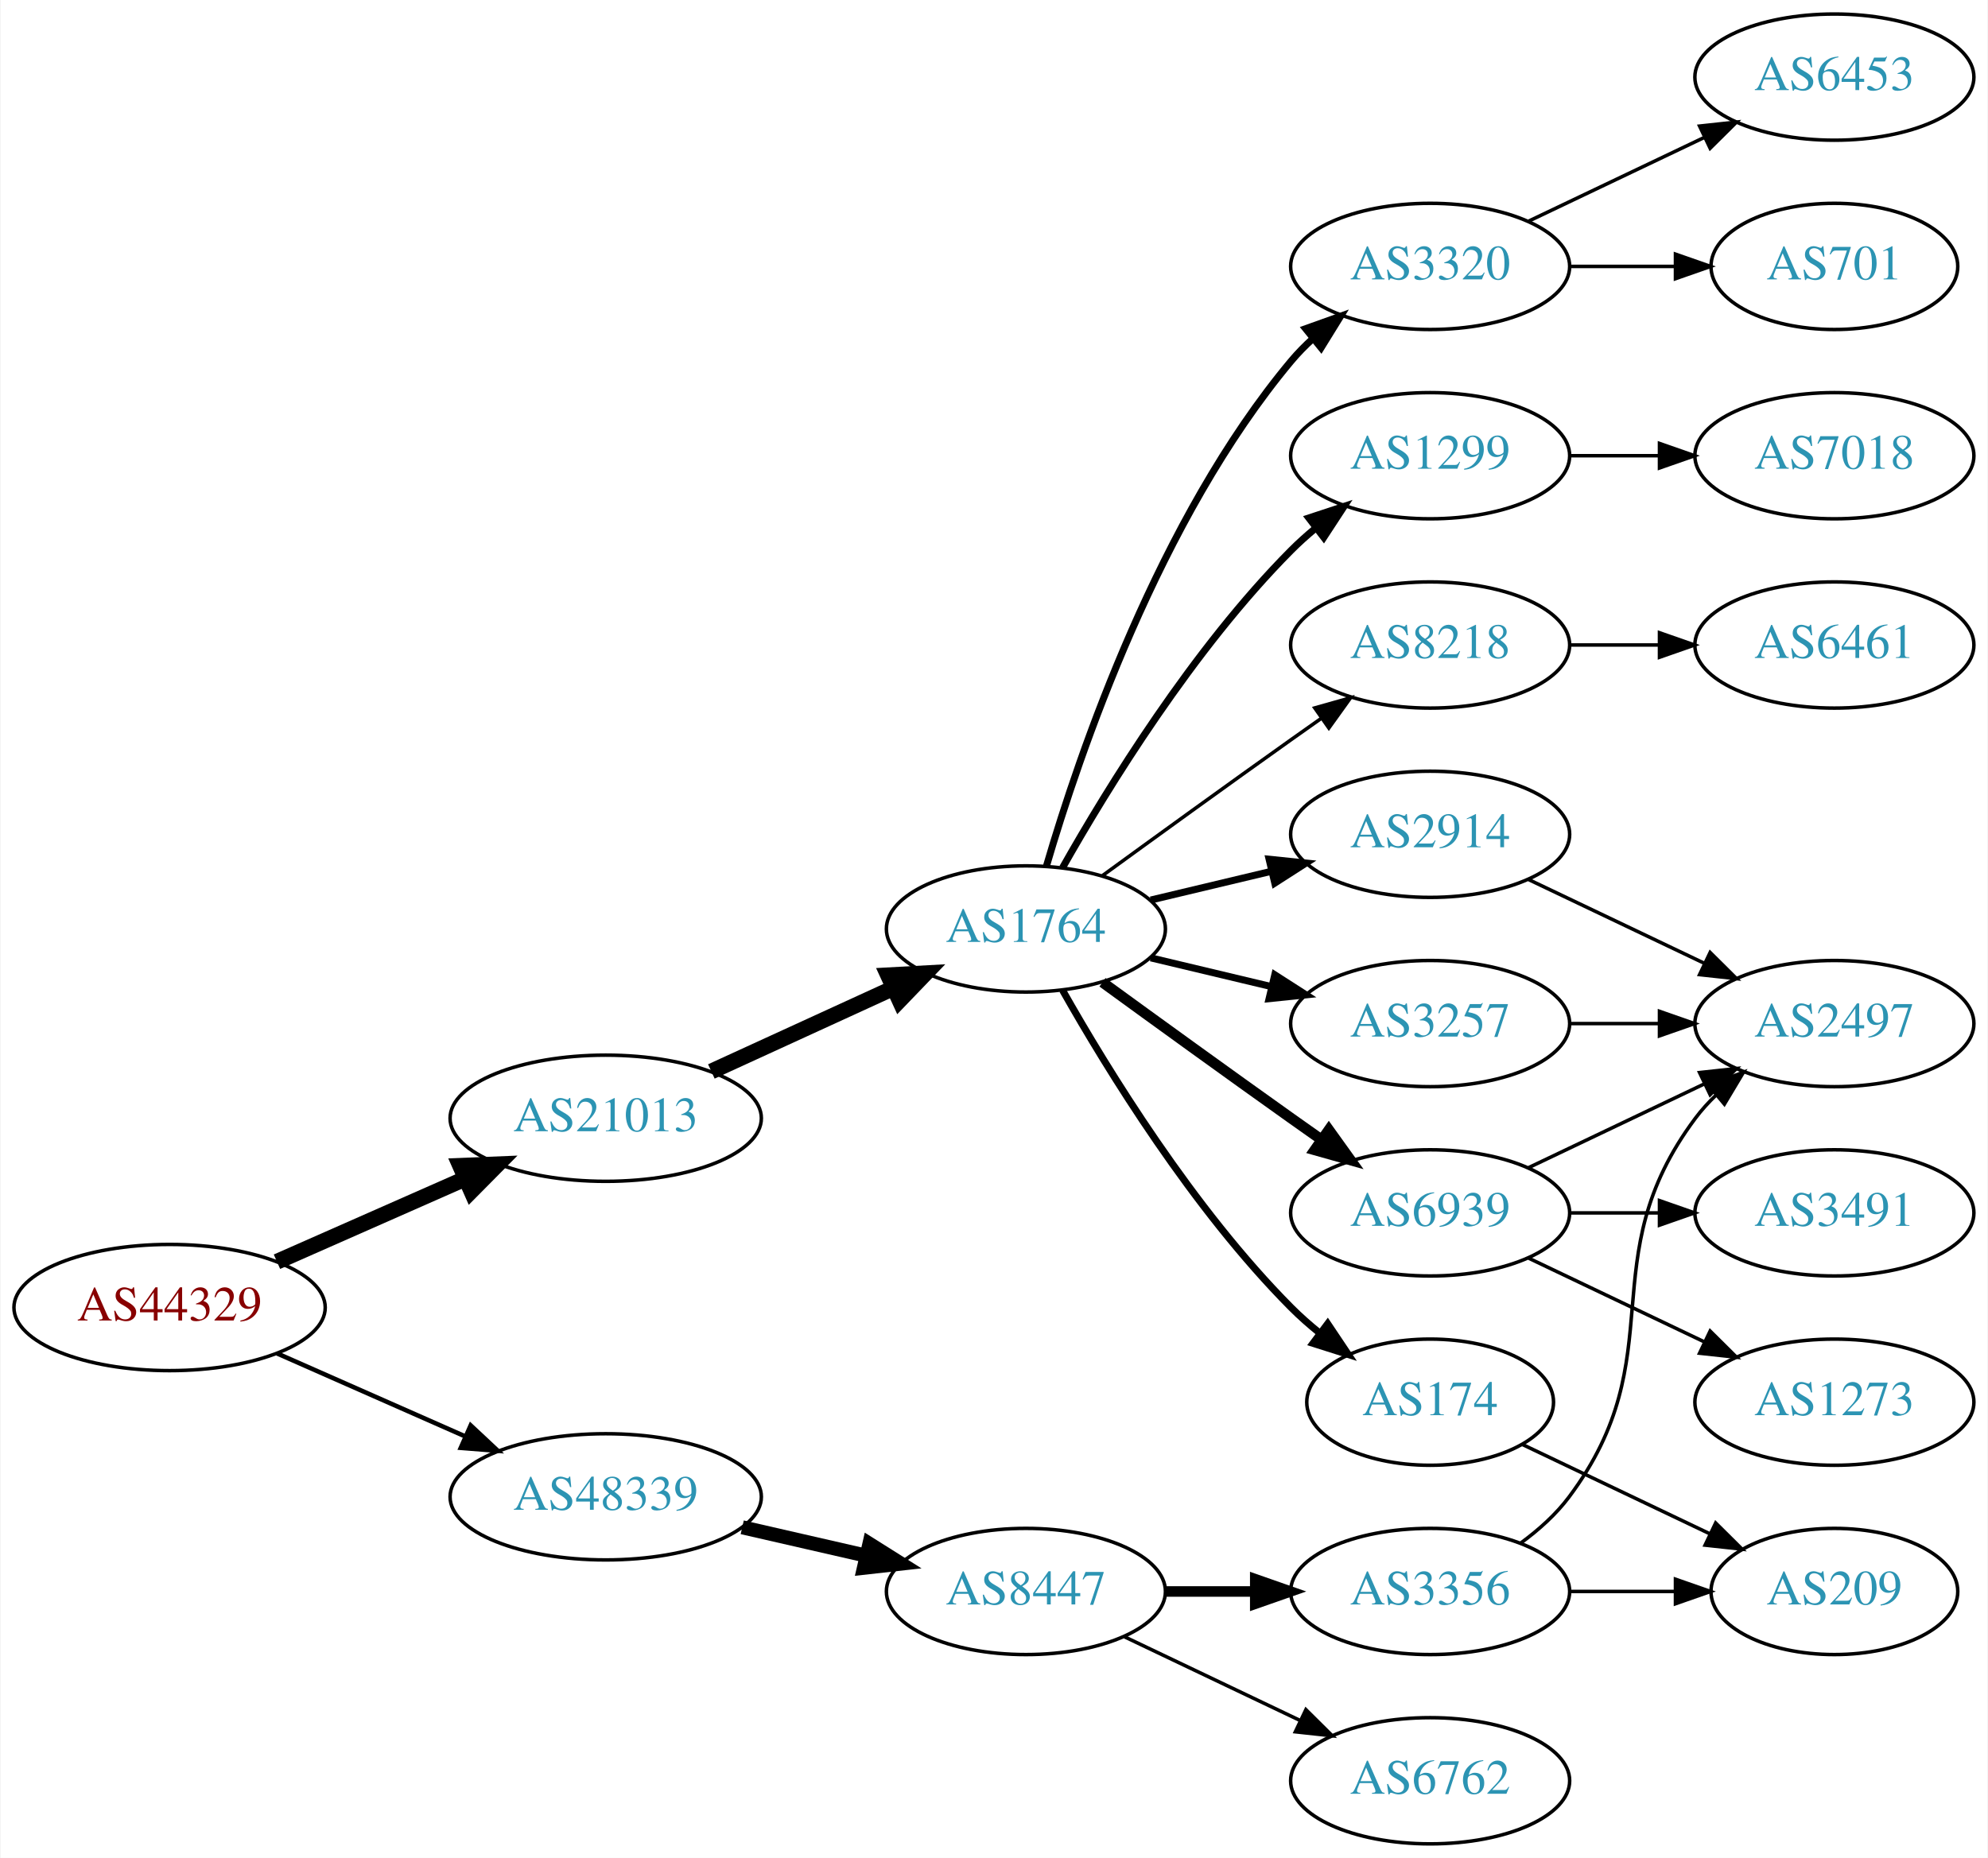
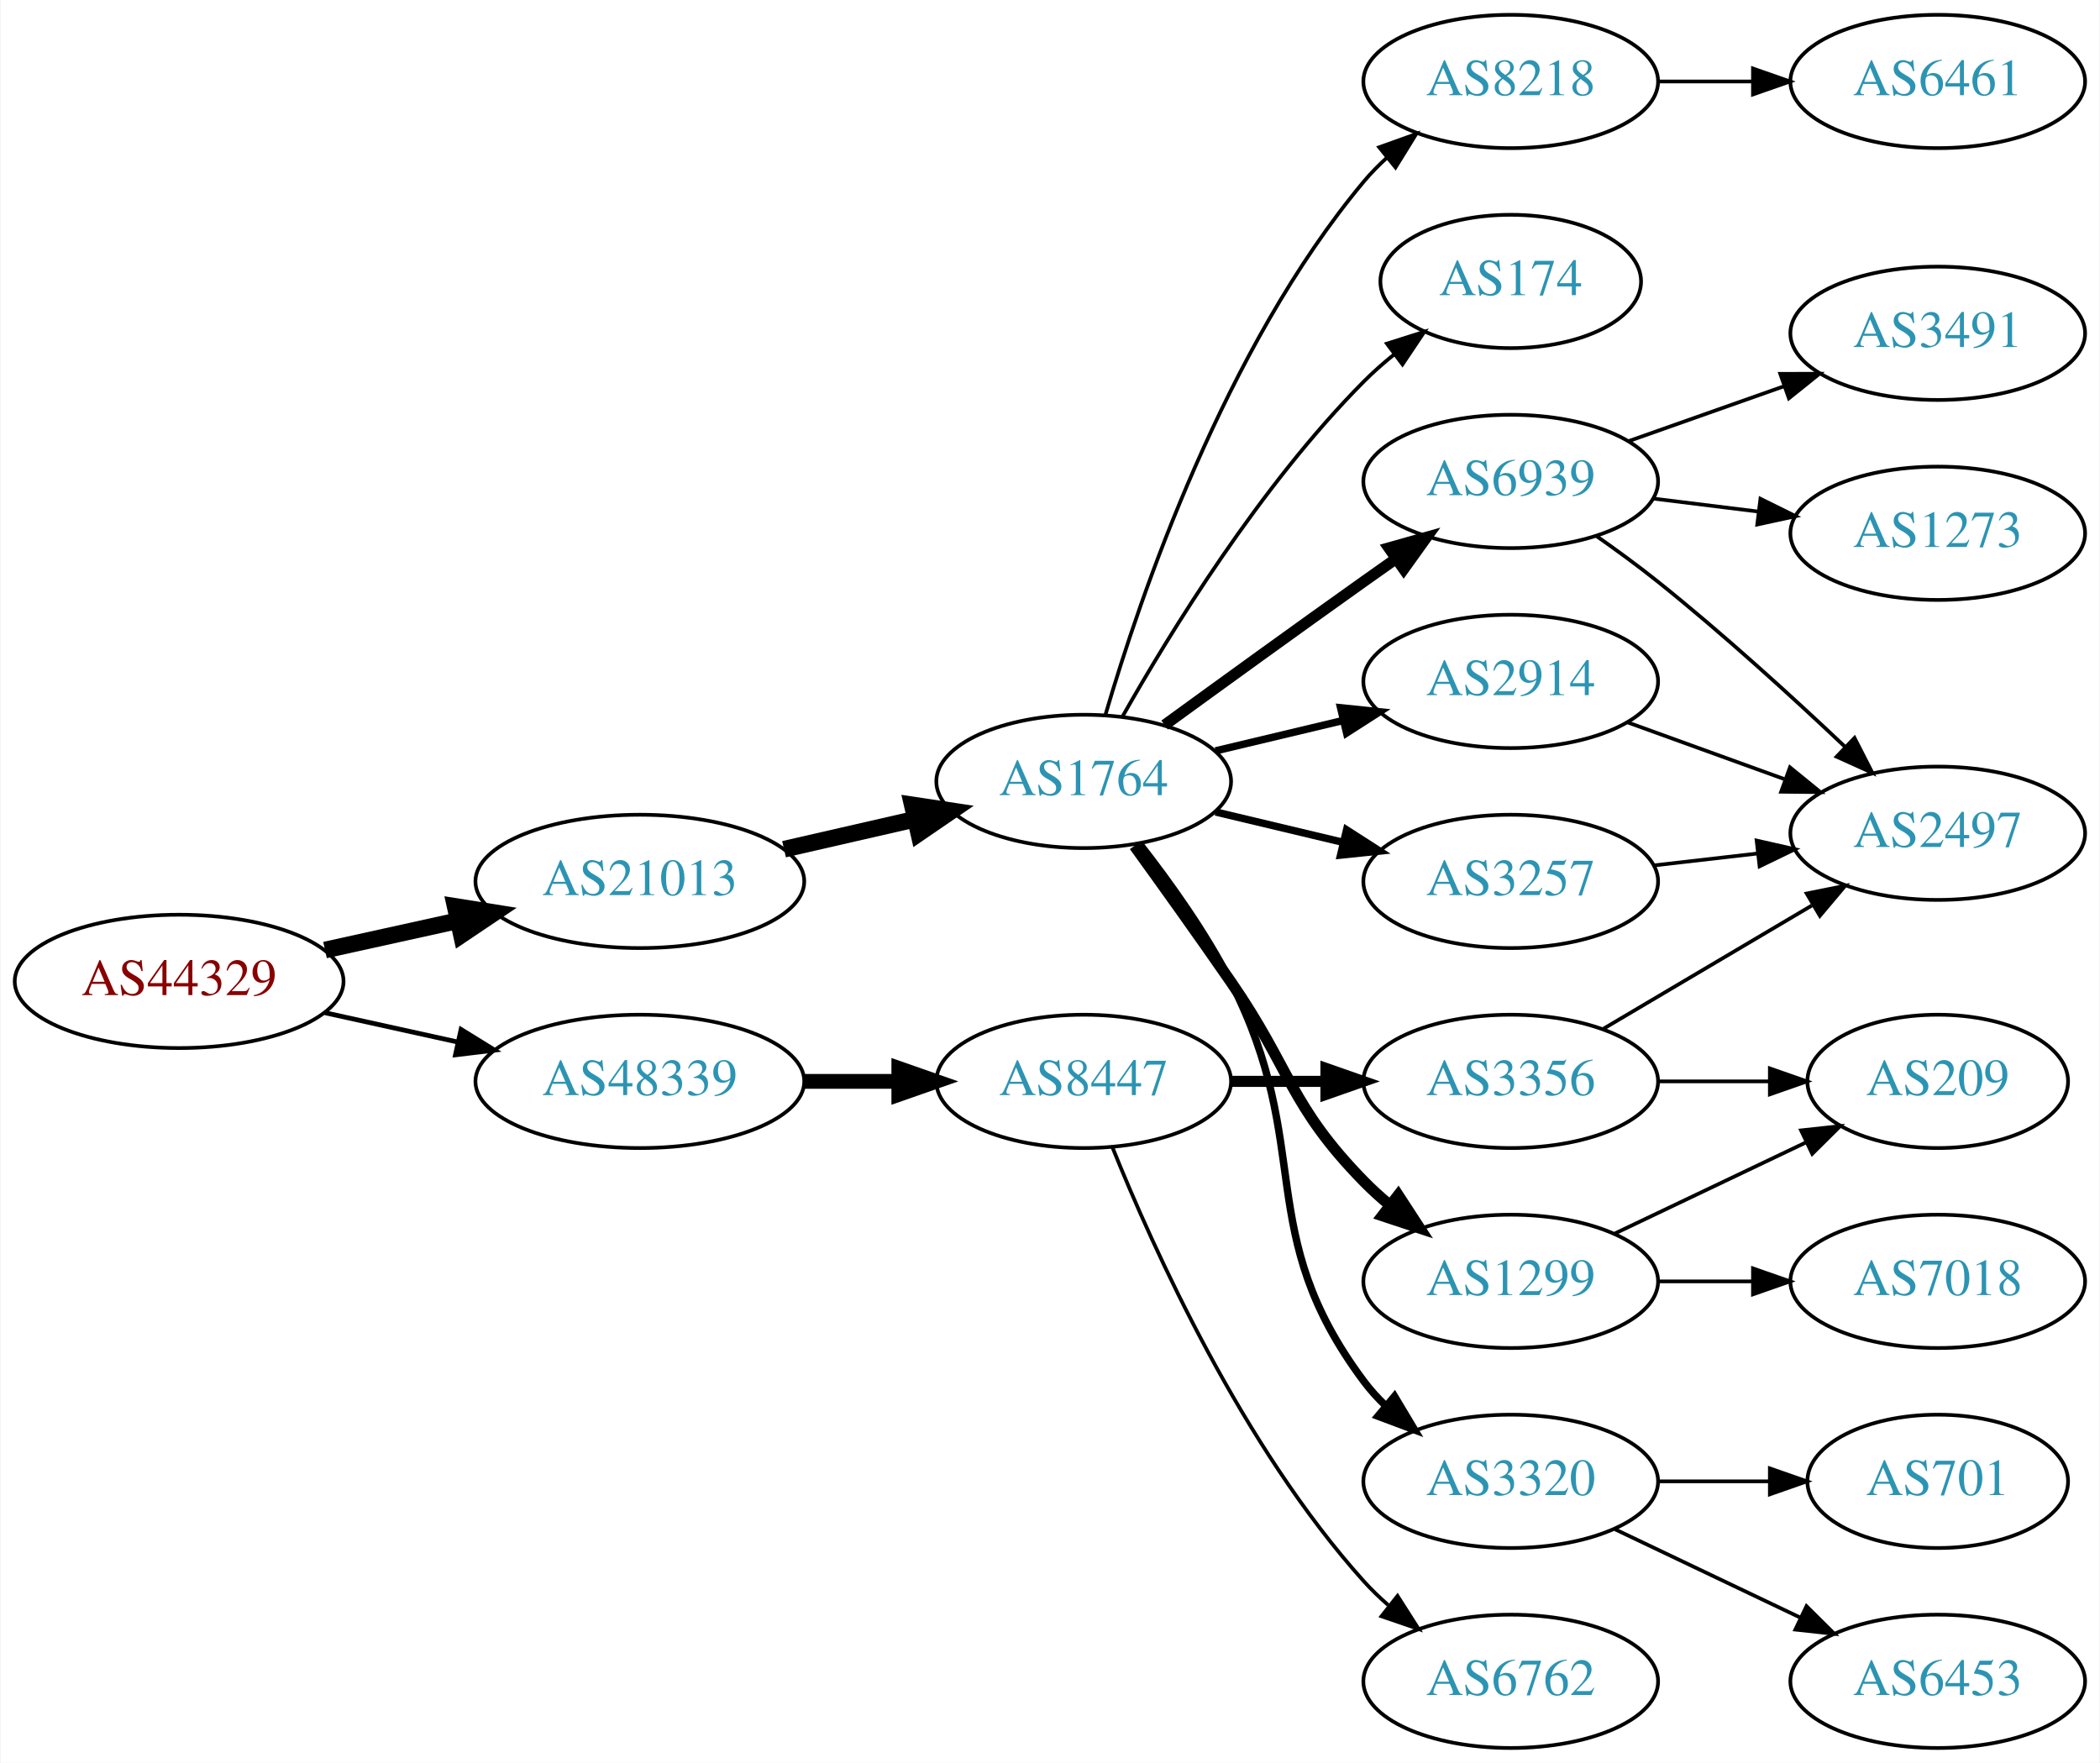
- <svg xmlns="http://www.w3.org/2000/svg" xmlns:xlink="http://www.w3.org/1999/xlink" width="567pt" height="530pt" viewBox="0.00 0.00 566.66 530.00">
-   <g id="graph0" class="graph" transform="scale(1 1) rotate(0) translate(4 526)">
-     <polygon fill="white" stroke="none" points="-4,4 -4,-526 562.663,-526 562.663,4 -4,4" />
+ <svg xmlns="http://www.w3.org/2000/svg" xmlns:xlink="http://www.w3.org/1999/xlink" width="567pt" height="476pt" viewBox="0.00 0.00 566.66 476.00">
+   <g id="graph0" class="graph" transform="scale(1 1) rotate(0) translate(4 472)">
+     <polygon fill="white" stroke="none" points="-4,4 -4,-472 562.663,-472 562.663,4 -4,4" />
    <g id="node1" class="node">
      <g id="a_node1">
        <a xlink:href="/asn/44329" xlink:title="AS44329 ~ NTS Netzwerk Telekom Service AG [AT]">
-           <ellipse fill="#ffffff" stroke="black" cx="44.196" cy="-153" rx="44.393" ry="18" />
-           <text text-anchor="middle" x="44.196" y="-149.3" font-family="Times,serif" font-size="14.00" fill="#880000">AS44329</text>
+           <ellipse fill="#ffffff" stroke="black" cx="44.196" cy="-207" rx="44.393" ry="18" />
+           <text text-anchor="middle" x="44.196" y="-203.3" font-family="Times,serif" font-size="14.00" fill="#880000">AS44329</text>
        </a>
      </g>
    </g>
    <g id="node2" class="node">
      <g id="a_node2">
        <a xlink:href="/asn/21013" xlink:title="AS21013 ~ Wels, AT [AT]">
-           <ellipse fill="#ffffff" stroke="black" cx="168.588" cy="-207" rx="44.393" ry="18" />
-           <text text-anchor="middle" x="168.588" y="-203.3" font-family="Times,serif" font-size="14.00" fill="#2c94b3">AS21013</text>
+           <ellipse fill="#ffffff" stroke="black" cx="168.588" cy="-234" rx="44.393" ry="18" />
+           <text text-anchor="middle" x="168.588" y="-230.3" font-family="Times,serif" font-size="14.00" fill="#2c94b3">AS21013</text>
        </a>
      </g>
    </g>
    <g id="edge1" class="edge">
-       <path fill="none" stroke="black" stroke-width="4.5" d="M74.824,-166.072C90.941,-173.183 111.081,-182.069 128.473,-189.742" />
-       <polygon fill="black" stroke="black" stroke-width="4.5" points="127.071,-193.427 137.809,-193.861 130.249,-186.222 127.071,-193.427" />
+       <path fill="none" stroke="black" stroke-width="4.5" d="M83.586,-215.469C94.978,-217.982 107.6,-220.767 119.525,-223.397" />
+       <polygon fill="black" stroke="black" stroke-width="4.5" points="118.721,-227.252 129.335,-225.561 120.418,-219.562 118.721,-227.252" />
    </g>
    <g id="node3" class="node">
      <g id="a_node3">
        <a xlink:href="/asn/48339" xlink:title="AS48339 ~ Raiffeisen Rechenzentrum GmbH [AT]">
-           <ellipse fill="#ffffff" stroke="black" cx="168.588" cy="-99" rx="44.393" ry="18" />
-           <text text-anchor="middle" x="168.588" y="-95.3" font-family="Times,serif" font-size="14.00" fill="#2c94b3">AS48339</text>
+           <ellipse fill="#ffffff" stroke="black" cx="168.588" cy="-180" rx="44.393" ry="18" />
+           <text text-anchor="middle" x="168.588" y="-176.3" font-family="Times,serif" font-size="14.00" fill="#2c94b3">AS48339</text>
        </a>
      </g>
    </g>
    <g id="edge2" class="edge">
-       <path fill="none" stroke="black" stroke-width="1.286" d="M74.824,-139.928C90.941,-132.817 111.081,-123.931 128.473,-116.258" />
-       <polygon fill="black" stroke="black" stroke-width="1.286" points="130.073,-119.378 137.809,-112.139 127.247,-112.973 130.073,-119.378" />
+       <path fill="none" stroke="black" stroke-width="1.286" d="M83.586,-198.531C94.978,-196.018 107.6,-193.233 119.525,-190.603" />
+       <polygon fill="black" stroke="black" stroke-width="1.286" points="120.323,-194.011 129.335,-188.439 118.815,-187.175 120.323,-194.011" />
    </g>
    <g id="node4" class="node">
      <g id="a_node4">
        <a xlink:href="/asn/1764" xlink:title="AS1764 ~ NEXTLAYER-AS [AT]">
          <ellipse fill="#ffffff" stroke="black" cx="288.431" cy="-261" rx="39.794" ry="18" />
          <text text-anchor="middle" x="288.431" y="-257.3" font-family="Times,serif" font-size="14.00" fill="#2c94b3">AS1764</text>
        </a>
      </g>
    </g>
    <g id="edge3" class="edge">
-       <path fill="none" stroke="black" stroke-width="4.5" d="M198.718,-220.348C214.329,-227.502 233.727,-236.391 250.399,-244.03" />
-       <polygon fill="black" stroke="black" stroke-width="4.5" points="249.119,-247.775 259.851,-248.362 252.4,-240.616 249.119,-247.775" />
+       <path fill="none" stroke="black" stroke-width="4.5" d="M207.523,-242.692C218.764,-245.267 231.176,-248.111 242.799,-250.774" />
+       <polygon fill="black" stroke="black" stroke-width="4.5" points="242.134,-254.661 252.761,-253.057 243.893,-246.985 242.134,-254.661" />
    </g>
    <g id="node20" class="node">
      <g id="a_node20">
        <a xlink:href="/asn/8447" xlink:title="AS8447 ~ A1 Telekom Austria AG [AT]">
-           <ellipse fill="#ffffff" stroke="black" cx="288.431" cy="-72" rx="39.794" ry="18" />
-           <text text-anchor="middle" x="288.431" y="-68.3" font-family="Times,serif" font-size="14.00" fill="#2c94b3">AS8447</text>
+           <ellipse fill="#ffffff" stroke="black" cx="288.431" cy="-180" rx="39.794" ry="18" />
+           <text text-anchor="middle" x="288.431" y="-176.3" font-family="Times,serif" font-size="14.00" fill="#2c94b3">AS8447</text>
        </a>
      </g>
    </g>
    <g id="edge21" class="edge">
-       <path fill="none" stroke="black" stroke-width="4" d="M207.523,-90.308C218.764,-87.733 231.176,-84.889 242.799,-82.226" />
-       <polygon fill="black" stroke="black" stroke-width="4" points="243.795,-85.588 252.761,-79.944 242.232,-78.765 243.795,-85.588" />
+       <path fill="none" stroke="black" stroke-width="4" d="M212.799,-180C221.112,-180 229.875,-180 238.357,-180" />
+       <polygon fill="black" stroke="black" stroke-width="4" points="238.516,-183.5 248.516,-180 238.516,-176.5 238.516,-183.5" />
    </g>
    <g id="node5" class="node">
      <g id="a_node5">
-         <a xlink:href="/asn/8218" xlink:title="AS8218 ~ legacy Neotelecoms [FR]">
-           <ellipse fill="#ffffff" stroke="black" cx="403.724" cy="-342" rx="39.794" ry="18" />
-           <text text-anchor="middle" x="403.724" y="-338.3" font-family="Times,serif" font-size="14.00" fill="#2c94b3">AS8218</text>
+         <a xlink:href="/asn/1299" xlink:title="AS1299 ~ Telia Carrier [EU]">
+           <ellipse fill="#ffffff" stroke="black" cx="403.724" cy="-126" rx="39.794" ry="18" />
+           <text text-anchor="middle" x="403.724" y="-122.3" font-family="Times,serif" font-size="14.00" fill="#2c94b3">AS1299</text>
        </a>
      </g>
    </g>
    <g id="edge4" class="edge">
-       <path fill="none" stroke="black" d="M310.279,-276.222C325.213,-287.091 345.827,-302.025 364.077,-315 366.898,-317.005 369.841,-319.085 372.789,-321.159" />
-       <polygon fill="black" stroke="black" points="370.816,-324.05 381.013,-326.926 374.835,-318.319 370.816,-324.05" />
+       <path fill="none" stroke="black" stroke-width="3" d="M302.11,-243.594C309.725,-233.063 319.558,-219.33 328.077,-207 344.473,-183.269 343.905,-173.617 364.077,-153 366.17,-150.861 368.453,-148.782 370.83,-146.79" />
+       <polygon fill="black" stroke="black" stroke-width="3" points="373.349,-149.268 379.13,-140.389 369.074,-143.725 373.349,-149.268" />
    </g>
    <g id="node6" class="node">
      <g id="a_node6">
+         <a xlink:href="/asn/6939" xlink:title="AS6939 ~ Hurricane Electric LLC [US]">
+           <ellipse fill="#ffffff" stroke="black" cx="403.724" cy="-342" rx="39.794" ry="18" />
+           <text text-anchor="middle" x="403.724" y="-338.3" font-family="Times,serif" font-size="14.00" fill="#2c94b3">AS6939</text>
+         </a>
+       </g>
+     </g>
+     <g id="edge5" class="edge">
+       <path fill="none" stroke="black" stroke-width="3" d="M310.279,-276.222C325.213,-287.091 345.827,-302.025 364.077,-315 366.898,-317.005 369.841,-319.085 372.789,-321.159" />
+       <polygon fill="black" stroke="black" stroke-width="3" points="370.816,-324.05 381.013,-326.926 374.835,-318.319 370.816,-324.05" />
+     </g>
+     <g id="node7" class="node">
+       <g id="a_node7">
+         <a xlink:href="/asn/3320" xlink:title="AS3320 ~ DTAG [DE]">
+           <ellipse fill="#ffffff" stroke="black" cx="403.724" cy="-72" rx="39.794" ry="18" />
+           <text text-anchor="middle" x="403.724" y="-68.3" font-family="Times,serif" font-size="14.00" fill="#2c94b3">AS3320</text>
+         </a>
+       </g>
+     </g>
+     <g id="edge6" class="edge">
+       <path fill="none" stroke="black" stroke-width="2" d="M303.727,-243.86C311.713,-233.647 321.375,-220.147 328.077,-207 351.058,-161.923 333.806,-139.542 364.077,-99 365.822,-96.664 367.829,-94.455 369.992,-92.383" />
+       <polygon fill="black" stroke="black" stroke-width="2" points="372.352,-94.973 377.793,-85.882 367.87,-89.595 372.352,-94.973" />
+     </g>
+     <g id="node8" class="node">
+       <g id="a_node8">
+         <a xlink:href="/asn/2914" xlink:title="AS2914 ~ NTT America, Inc. [US]">
+           <ellipse fill="#ffffff" stroke="black" cx="403.724" cy="-288" rx="39.794" ry="18" />
+           <text text-anchor="middle" x="403.724" y="-284.3" font-family="Times,serif" font-size="14.00" fill="#2c94b3">AS2914</text>
+         </a>
+       </g>
+     </g>
+     <g id="edge7" class="edge">
+       <path fill="none" stroke="black" stroke-width="2" d="M324.038,-269.248C334.909,-271.838 347.064,-274.735 358.506,-277.462" />
+       <polygon fill="black" stroke="black" stroke-width="2" points="357.789,-280.889 368.328,-279.803 359.412,-274.08 357.789,-280.889" />
+     </g>
+     <g id="node9" class="node">
+       <g id="a_node9">
+         <a xlink:href="/asn/8218" xlink:title="AS8218 ~ legacy Neotelecoms [FR]">
+           <ellipse fill="#ffffff" stroke="black" cx="403.724" cy="-450" rx="39.794" ry="18" />
+           <text text-anchor="middle" x="403.724" y="-446.3" font-family="Times,serif" font-size="14.00" fill="#2c94b3">AS8218</text>
+         </a>
+       </g>
+     </g>
+     <g id="edge8" class="edge">
+       <path fill="none" stroke="black" d="M294.305,-279.002C303.619,-310.844 326.435,-377.981 364.077,-423 365.948,-425.237 368.046,-427.374 370.272,-429.396" />
+       <polygon fill="black" stroke="black" points="368.216,-432.234 378.191,-435.804 372.619,-426.793 368.216,-432.234" />
+     </g>
+     <g id="node10" class="node">
+       <g id="a_node10">
        <a xlink:href="/asn/3257" xlink:title="AS3257 ~ GTT [DE]">
          <ellipse fill="#ffffff" stroke="black" cx="403.724" cy="-234" rx="39.794" ry="18" />
          <text text-anchor="middle" x="403.724" y="-230.3" font-family="Times,serif" font-size="14.00" fill="#2c94b3">AS3257</text>
        </a>
      </g>
    </g>
-     <g id="edge5" class="edge">
+     <g id="edge9" class="edge">
      <path fill="none" stroke="black" stroke-width="2" d="M324.038,-252.752C334.909,-250.162 347.064,-247.265 358.506,-244.538" />
      <polygon fill="black" stroke="black" stroke-width="2" points="359.412,-247.92 368.328,-242.197 357.789,-241.111 359.412,-247.92" />
    </g>
-     <g id="node7" class="node">
-       <g id="a_node7">
-         <a xlink:href="/asn/6939" xlink:title="AS6939 ~ Hurricane Electric LLC [US]">
-           <ellipse fill="#ffffff" stroke="black" cx="403.724" cy="-180" rx="39.794" ry="18" />
-           <text text-anchor="middle" x="403.724" y="-176.3" font-family="Times,serif" font-size="14.00" fill="#2c94b3">AS6939</text>
-         </a>
-       </g>
-     </g>
-     <g id="edge6" class="edge">
-       <path fill="none" stroke="black" stroke-width="3" d="M310.279,-245.778C325.213,-234.909 345.827,-219.975 364.077,-207 366.898,-204.995 369.841,-202.915 372.789,-200.841" />
-       <polygon fill="black" stroke="black" stroke-width="3" points="374.835,-203.681 381.013,-195.074 370.816,-197.95 374.835,-203.681" />
-     </g>
-     <g id="node8" class="node">
-       <g id="a_node8">
-         <a xlink:href="/asn/3320" xlink:title="AS3320 ~ DTAG [DE]">
-           <ellipse fill="#ffffff" stroke="black" cx="403.724" cy="-450" rx="39.794" ry="18" />
-           <text text-anchor="middle" x="403.724" y="-446.3" font-family="Times,serif" font-size="14.00" fill="#2c94b3">AS3320</text>
-         </a>
-       </g>
-     </g>
-     <g id="edge7" class="edge">
-       <path fill="none" stroke="black" stroke-width="2" d="M294.305,-279.002C303.619,-310.844 326.435,-377.981 364.077,-423 365.948,-425.237 368.046,-427.374 370.272,-429.396" />
-       <polygon fill="black" stroke="black" stroke-width="2" points="368.216,-432.234 378.191,-435.804 372.619,-426.793 368.216,-432.234" />
-     </g>
-     <g id="node9" class="node">
-       <g id="a_node9">
-         <a xlink:href="/asn/174" xlink:title="AS174 ~ Cogent Communications [US]">
-           <ellipse fill="#ffffff" stroke="black" cx="403.724" cy="-126" rx="35.194" ry="18" />
-           <text text-anchor="middle" x="403.724" y="-122.3" font-family="Times,serif" font-size="14.00" fill="#2c94b3">AS174</text>
-         </a>
-       </g>
-     </g>
-     <g id="edge8" class="edge">
-       <path fill="none" stroke="black" stroke-width="2" d="M298.891,-243.51C311.672,-220.904 336.105,-181.114 364.077,-153 366.578,-150.487 369.338,-148.051 372.199,-145.739" />
-       <polygon fill="black" stroke="black" stroke-width="2" points="374.5,-148.389 380.396,-139.587 370.298,-142.79 374.5,-148.389" />
-     </g>
-     <g id="node10" class="node">
-       <g id="a_node10">
-         <a xlink:href="/asn/1299" xlink:title="AS1299 ~ Telia Carrier [EU]">
-           <ellipse fill="#ffffff" stroke="black" cx="403.724" cy="-396" rx="39.794" ry="18" />
-           <text text-anchor="middle" x="403.724" y="-392.3" font-family="Times,serif" font-size="14.00" fill="#2c94b3">AS1299</text>
-         </a>
-       </g>
-     </g>
-     <g id="edge9" class="edge">
-       <path fill="none" stroke="black" stroke-width="2" d="M298.891,-278.49C311.672,-301.096 336.105,-340.886 364.077,-369 366.188,-371.121 368.484,-373.188 370.87,-375.171" />
-       <polygon fill="black" stroke="black" stroke-width="2" points="369.122,-378.242 379.185,-381.556 373.385,-372.69 369.122,-378.242" />
-     </g>
    <g id="node11" class="node">
      <g id="a_node11">
-         <a xlink:href="/asn/2914" xlink:title="AS2914 ~ NTT America, Inc. [US]">
-           <ellipse fill="#ffffff" stroke="black" cx="403.724" cy="-288" rx="39.794" ry="18" />
-           <text text-anchor="middle" x="403.724" y="-284.3" font-family="Times,serif" font-size="14.00" fill="#2c94b3">AS2914</text>
+         <a xlink:href="/asn/174" xlink:title="AS174 ~ Cogent Communications [US]">
+           <ellipse fill="#ffffff" stroke="black" cx="403.724" cy="-396" rx="35.194" ry="18" />
+           <text text-anchor="middle" x="403.724" y="-392.3" font-family="Times,serif" font-size="14.00" fill="#2c94b3">AS174</text>
        </a>
      </g>
    </g>
    <g id="edge10" class="edge">
-       <path fill="none" stroke="black" stroke-width="2" d="M324.038,-269.248C334.909,-271.838 347.064,-274.735 358.506,-277.462" />
-       <polygon fill="black" stroke="black" stroke-width="2" points="357.789,-280.889 368.328,-279.803 359.412,-274.08 357.789,-280.889" />
+       <path fill="none" stroke="black" d="M298.891,-278.49C311.672,-301.096 336.105,-340.886 364.077,-369 366.578,-371.513 369.338,-373.949 372.199,-376.261" />
+       <polygon fill="black" stroke="black" points="370.298,-379.21 380.396,-382.413 374.5,-373.611 370.298,-379.21" />
    </g>
    <g id="node12" class="node">
      <g id="a_node12">
-         <a xlink:href="/asn/6461" xlink:title="AS6461 ~ Zayo Bandwidth [US]">
-           <ellipse fill="#ffffff" stroke="black" cx="519.017" cy="-342" rx="39.794" ry="18" />
-           <text text-anchor="middle" x="519.017" y="-338.3" font-family="Times,serif" font-size="14.00" fill="#2c94b3">AS6461</text>
+         <a xlink:href="/asn/7018" xlink:title="AS7018 ~ AT&amp;T Services, Inc. [US]">
+           <ellipse fill="#ffffff" stroke="black" cx="519.017" cy="-126" rx="39.794" ry="18" />
+           <text text-anchor="middle" x="519.017" y="-122.3" font-family="Times,serif" font-size="14.00" fill="#2c94b3">AS7018</text>
        </a>
      </g>
    </g>
    <g id="edge11" class="edge">
-       <path fill="none" stroke="black" d="M443.396,-342C451.599,-342 460.363,-342 468.895,-342" />
-       <polygon fill="black" stroke="black" points="469.134,-345.5 479.134,-342 469.134,-338.5 469.134,-345.5" />
+       <path fill="none" stroke="black" d="M443.396,-126C451.599,-126 460.363,-126 468.895,-126" />
+       <polygon fill="black" stroke="black" points="469.134,-129.5 479.134,-126 469.134,-122.5 469.134,-129.5" />
+     </g>
+     <g id="node13" class="node">
+       <g id="a_node13">
+         <a xlink:href="/asn/209" xlink:title="AS209 ~ CenturyLink Communications, LLC [US]">
+           <ellipse fill="#ffffff" stroke="black" cx="519.017" cy="-180" rx="35.194" ry="18" />
+           <text text-anchor="middle" x="519.017" y="-176.3" font-family="Times,serif" font-size="14.00" fill="#2c94b3">AS209</text>
+         </a>
+       </g>
+     </g>
+     <g id="edge12" class="edge">
+       <path fill="none" stroke="black" d="M431.86,-138.934C447.292,-146.29 466.778,-155.577 483.313,-163.459" />
+       <polygon fill="black" stroke="black" points="482.121,-166.768 492.654,-167.911 485.133,-160.449 482.121,-166.768" />
+     </g>
+     <g id="node14" class="node">
+       <g id="a_node14">
+         <a xlink:href="/asn/1273" xlink:title="AS1273 ~ Vodafone Group PLC [EU]">
+           <ellipse fill="#ffffff" stroke="black" cx="519.017" cy="-328" rx="39.794" ry="18" />
+           <text text-anchor="middle" x="519.017" y="-324.3" font-family="Times,serif" font-size="14.00" fill="#2c94b3">AS1273</text>
+         </a>
+       </g>
+     </g>
+     <g id="edge13" class="edge">
+       <path fill="none" stroke="black" d="M442.134,-337.377C451.222,-336.254 461.059,-335.038 470.544,-333.866" />
+       <polygon fill="black" stroke="black" points="471.15,-337.318 480.646,-332.618 470.292,-330.371 471.15,-337.318" />
    </g>
    <g id="node15" class="node">
      <g id="a_node15">
        <a xlink:href="/asn/2497" xlink:title="AS2497 ~ Internet Initiative Japan Inc. [JP]">
-           <ellipse fill="#ffffff" stroke="black" cx="519.017" cy="-234" rx="39.794" ry="18" />
-           <text text-anchor="middle" x="519.017" y="-230.3" font-family="Times,serif" font-size="14.00" fill="#2c94b3">AS2497</text>
-         </a>
-       </g>
-     </g>
-     <g id="edge17" class="edge">
-       <path fill="none" stroke="black" d="M443.396,-234C451.599,-234 460.363,-234 468.895,-234" />
-       <polygon fill="black" stroke="black" points="469.134,-237.5 479.134,-234 469.134,-230.5 469.134,-237.5" />
-     </g>
-     <g id="node13" class="node">
-       <g id="a_node13">
-         <a xlink:href="/asn/1273" xlink:title="AS1273 ~ Vodafone Group PLC [EU]">
-           <ellipse fill="#ffffff" stroke="black" cx="519.017" cy="-126" rx="39.794" ry="18" />
-           <text text-anchor="middle" x="519.017" y="-122.3" font-family="Times,serif" font-size="14.00" fill="#2c94b3">AS1273</text>
-         </a>
-       </g>
-     </g>
-     <g id="edge12" class="edge">
-       <path fill="none" stroke="black" d="M431.86,-167.066C446.854,-159.919 465.675,-150.948 481.898,-143.215" />
-       <polygon fill="black" stroke="black" points="483.581,-146.291 491.102,-138.829 480.569,-139.972 483.581,-146.291" />
-     </g>
-     <g id="node14" class="node">
-       <g id="a_node14">
-         <a xlink:href="/asn/3491" xlink:title="AS3491 ~ PCCW Global, Inc. [US]">
-           <ellipse fill="#ffffff" stroke="black" cx="519.017" cy="-180" rx="39.794" ry="18" />
-           <text text-anchor="middle" x="519.017" y="-176.3" font-family="Times,serif" font-size="14.00" fill="#2c94b3">AS3491</text>
-         </a>
-       </g>
-     </g>
-     <g id="edge13" class="edge">
-       <path fill="none" stroke="black" d="M443.396,-180C451.599,-180 460.363,-180 468.895,-180" />
-       <polygon fill="black" stroke="black" points="469.134,-183.5 479.134,-180 469.134,-176.5 469.134,-183.5" />
+           <ellipse fill="#ffffff" stroke="black" cx="519.017" cy="-247" rx="39.794" ry="18" />
+           <text text-anchor="middle" x="519.017" y="-243.3" font-family="Times,serif" font-size="14.00" fill="#2c94b3">AS2497</text>
+         </a>
+       </g>
    </g>
    <g id="edge14" class="edge">
-       <path fill="none" stroke="black" d="M431.86,-192.934C446.854,-200.081 465.675,-209.052 481.898,-216.785" />
-       <polygon fill="black" stroke="black" points="480.569,-220.028 491.102,-221.171 483.581,-213.709 480.569,-220.028" />
+       <path fill="none" stroke="black" d="M426.749,-327.344C432.279,-323.467 438.128,-319.19 443.37,-315 460.932,-300.962 479.633,-283.923 493.923,-270.413" />
+       <polygon fill="black" stroke="black" points="496.549,-272.745 501.373,-263.312 491.72,-267.678 496.549,-272.745" />
    </g>
    <g id="node16" class="node">
      <g id="a_node16">
-         <a xlink:href="/asn/6453" xlink:title="AS6453 ~ TATA COMMUNICATIONS (AMERICA) INC [US]">
-           <ellipse fill="#ffffff" stroke="black" cx="519.017" cy="-504" rx="39.794" ry="18" />
-           <text text-anchor="middle" x="519.017" y="-500.3" font-family="Times,serif" font-size="14.00" fill="#2c94b3">AS6453</text>
+         <a xlink:href="/asn/3491" xlink:title="AS3491 ~ PCCW Global, Inc. [US]">
+           <ellipse fill="#ffffff" stroke="black" cx="519.017" cy="-382" rx="39.794" ry="18" />
+           <text text-anchor="middle" x="519.017" y="-378.3" font-family="Times,serif" font-size="14.00" fill="#2c94b3">AS3491</text>
        </a>
      </g>
    </g>
    <g id="edge15" class="edge">
-       <path fill="none" stroke="black" d="M431.86,-462.934C446.854,-470.081 465.675,-479.052 481.898,-486.785" />
-       <polygon fill="black" stroke="black" points="480.569,-490.028 491.102,-491.171 483.581,-483.709 480.569,-490.028" />
+       <path fill="none" stroke="black" d="M435.682,-352.93C448.545,-357.472 463.651,-362.805 477.388,-367.655" />
+       <polygon fill="black" stroke="black" points="476.502,-371.054 487.096,-371.083 478.832,-364.453 476.502,-371.054" />
    </g>
    <g id="node17" class="node">
      <g id="a_node17">
+         <a xlink:href="/asn/6453" xlink:title="AS6453 ~ TATA COMMUNICATIONS (AMERICA) INC [US]">
+           <ellipse fill="#ffffff" stroke="black" cx="519.017" cy="-18" rx="39.794" ry="18" />
+           <text text-anchor="middle" x="519.017" y="-14.3" font-family="Times,serif" font-size="14.00" fill="#2c94b3">AS6453</text>
+         </a>
+       </g>
+     </g>
+     <g id="edge16" class="edge">
+       <path fill="none" stroke="black" d="M431.86,-59.066C446.854,-51.919 465.675,-42.948 481.898,-35.215" />
+       <polygon fill="black" stroke="black" points="483.581,-38.291 491.102,-30.829 480.569,-31.972 483.581,-38.291" />
+     </g>
+     <g id="node18" class="node">
+       <g id="a_node18">
        <a xlink:href="/asn/701" xlink:title="AS701 ~ UUNET [US]">
-           <ellipse fill="#ffffff" stroke="black" cx="519.017" cy="-450" rx="35.194" ry="18" />
-           <text text-anchor="middle" x="519.017" y="-446.3" font-family="Times,serif" font-size="14.00" fill="#2c94b3">AS701</text>
-         </a>
-       </g>
-     </g>
-     <g id="edge16" class="edge">
-       <path fill="none" stroke="black" d="M443.396,-450C453.101,-450 463.592,-450 473.555,-450" />
-       <polygon fill="black" stroke="black" points="473.691,-453.5 483.691,-450 473.691,-446.5 473.691,-453.5" />
+           <ellipse fill="#ffffff" stroke="black" cx="519.017" cy="-72" rx="35.194" ry="18" />
+           <text text-anchor="middle" x="519.017" y="-68.3" font-family="Times,serif" font-size="14.00" fill="#2c94b3">AS701</text>
+         </a>
+       </g>
+     </g>
+     <g id="edge17" class="edge">
+       <path fill="none" stroke="black" d="M443.396,-72C453.101,-72 463.592,-72 473.555,-72" />
+       <polygon fill="black" stroke="black" points="473.691,-75.5 483.691,-72 473.691,-68.5 473.691,-75.5" />
+     </g>
+     <g id="edge19" class="edge">
+       <path fill="none" stroke="black" d="M435.382,-276.905C448.355,-272.21 463.648,-266.676 477.529,-261.652" />
+       <polygon fill="black" stroke="black" points="479.121,-264.798 487.334,-258.104 476.739,-258.216 479.121,-264.798" />
    </g>
    <g id="node19" class="node">
      <g id="a_node19">
-         <a xlink:href="/asn/209" xlink:title="AS209 ~ CenturyLink Communications, LLC [US]">
-           <ellipse fill="#ffffff" stroke="black" cx="519.017" cy="-72" rx="35.194" ry="18" />
-           <text text-anchor="middle" x="519.017" y="-68.3" font-family="Times,serif" font-size="14.00" fill="#2c94b3">AS209</text>
-         </a>
-       </g>
+         <a xlink:href="/asn/6461" xlink:title="AS6461 ~ Zayo Bandwidth [US]">
+           <ellipse fill="#ffffff" stroke="black" cx="519.017" cy="-450" rx="39.794" ry="18" />
+           <text text-anchor="middle" x="519.017" y="-446.3" font-family="Times,serif" font-size="14.00" fill="#2c94b3">AS6461</text>
+         </a>
+       </g>
+     </g>
+     <g id="edge18" class="edge">
+       <path fill="none" stroke="black" d="M443.396,-450C451.599,-450 460.363,-450 468.895,-450" />
+       <polygon fill="black" stroke="black" points="469.134,-453.5 479.134,-450 469.134,-446.5 469.134,-453.5" />
    </g>
    <g id="edge20" class="edge">
-       <path fill="none" stroke="black" d="M430.149,-113.881C445.892,-106.378 466.314,-96.644 483.507,-88.449" />
-       <polygon fill="black" stroke="black" points="485.155,-91.54 492.676,-84.078 482.143,-85.221 485.155,-91.54" />
-     </g>
-     <g id="node18" class="node">
-       <g id="a_node18">
-         <a xlink:href="/asn/7018" xlink:title="AS7018 ~ AT&amp;T Services, Inc. [US]">
-           <ellipse fill="#ffffff" stroke="black" cx="519.017" cy="-396" rx="39.794" ry="18" />
-           <text text-anchor="middle" x="519.017" y="-392.3" font-family="Times,serif" font-size="14.00" fill="#2c94b3">AS7018</text>
-         </a>
-       </g>
-     </g>
-     <g id="edge19" class="edge">
-       <path fill="none" stroke="black" d="M443.396,-396C451.599,-396 460.363,-396 468.895,-396" />
-       <polygon fill="black" stroke="black" points="469.134,-399.5 479.134,-396 469.134,-392.5 469.134,-399.5" />
-     </g>
-     <g id="edge18" class="edge">
-       <path fill="none" stroke="black" d="M431.86,-275.066C446.854,-267.919 465.675,-258.948 481.898,-251.215" />
-       <polygon fill="black" stroke="black" points="483.581,-254.291 491.102,-246.829 480.569,-247.972 483.581,-254.291" />
+       <path fill="none" stroke="black" d="M442.449,-238.329C451.43,-239.359 461.129,-240.472 470.486,-241.546" />
+       <polygon fill="black" stroke="black" points="470.123,-245.027 480.457,-242.69 470.921,-238.073 470.123,-245.027" />
    </g>
    <g id="node21" class="node">
      <g id="a_node21">
        <a xlink:href="/asn/3356" xlink:title="AS3356 ~ Level 3 Parent, LLC [US]">
-           <ellipse fill="#ffffff" stroke="black" cx="403.724" cy="-72" rx="39.794" ry="18" />
-           <text text-anchor="middle" x="403.724" y="-68.3" font-family="Times,serif" font-size="14.00" fill="#2c94b3">AS3356</text>
+           <ellipse fill="#ffffff" stroke="black" cx="403.724" cy="-180" rx="39.794" ry="18" />
+           <text text-anchor="middle" x="403.724" y="-176.3" font-family="Times,serif" font-size="14.00" fill="#2c94b3">AS3356</text>
        </a>
      </g>
    </g>
    <g id="edge22" class="edge">
-       <path fill="none" stroke="black" stroke-width="3" d="M328.103,-72C336.306,-72 345.07,-72 353.602,-72" />
-       <polygon fill="black" stroke="black" stroke-width="3" points="353.841,-75.5 363.841,-72 353.841,-68.5 353.841,-75.5" />
+       <path fill="none" stroke="black" stroke-width="3" d="M328.103,-180C336.306,-180 345.07,-180 353.602,-180" />
+       <polygon fill="black" stroke="black" stroke-width="3" points="353.841,-183.5 363.841,-180 353.841,-176.5 353.841,-183.5" />
    </g>
    <g id="node22" class="node">
      <g id="a_node22">
        <a xlink:href="/asn/6762" xlink:title="AS6762 ~ TELECOM ITALIA SPARKLE S.p.A. [IT]">
          <ellipse fill="#ffffff" stroke="black" cx="403.724" cy="-18" rx="39.794" ry="18" />
          <text text-anchor="middle" x="403.724" y="-14.3" font-family="Times,serif" font-size="14.00" fill="#2c94b3">AS6762</text>
        </a>
      </g>
    </g>
    <g id="edge23" class="edge">
-       <path fill="none" stroke="black" d="M316.567,-59.066C331.561,-51.919 350.382,-42.948 366.605,-35.215" />
-       <polygon fill="black" stroke="black" points="368.288,-38.291 375.809,-30.829 365.276,-31.972 368.288,-38.291" />
+       <path fill="none" stroke="black" d="M296.179,-162.213C307.23,-134.757 331.283,-81.422 364.077,-45 366.08,-42.776 368.298,-40.637 370.631,-38.603" />
+       <polygon fill="black" stroke="black" points="373.161,-41.065 378.85,-32.127 368.829,-35.567 373.161,-41.065" />
    </g>
    <g id="edge24" class="edge">
-       <path fill="none" stroke="black" d="M429.655,-85.882C434.731,-89.611 439.649,-94.016 443.37,-99 473.642,-139.542 449.099,-166.458 479.37,-207 481.115,-209.336 483.122,-211.545 485.285,-213.617" />
-       <polygon fill="black" stroke="black" points="483.163,-216.405 493.086,-220.118 487.645,-211.027 483.163,-216.405" />
+       <path fill="none" stroke="black" d="M443.396,-180C453.101,-180 463.592,-180 473.555,-180" />
+       <polygon fill="black" stroke="black" points="473.691,-183.5 483.691,-180 473.691,-176.5 473.691,-183.5" />
    </g>
    <g id="edge25" class="edge">
-       <path fill="none" stroke="black" d="M443.396,-72C453.101,-72 463.592,-72 473.555,-72" />
-       <polygon fill="black" stroke="black" points="473.691,-75.5 483.691,-72 473.691,-68.5 473.691,-75.5" />
+       <path fill="none" stroke="black" d="M428.75,-194.209C445.123,-203.891 467.01,-216.835 485.014,-227.482" />
+       <polygon fill="black" stroke="black" points="483.636,-230.734 494.025,-232.812 487.199,-224.708 483.636,-230.734" />
    </g>
  </g>
</svg>
